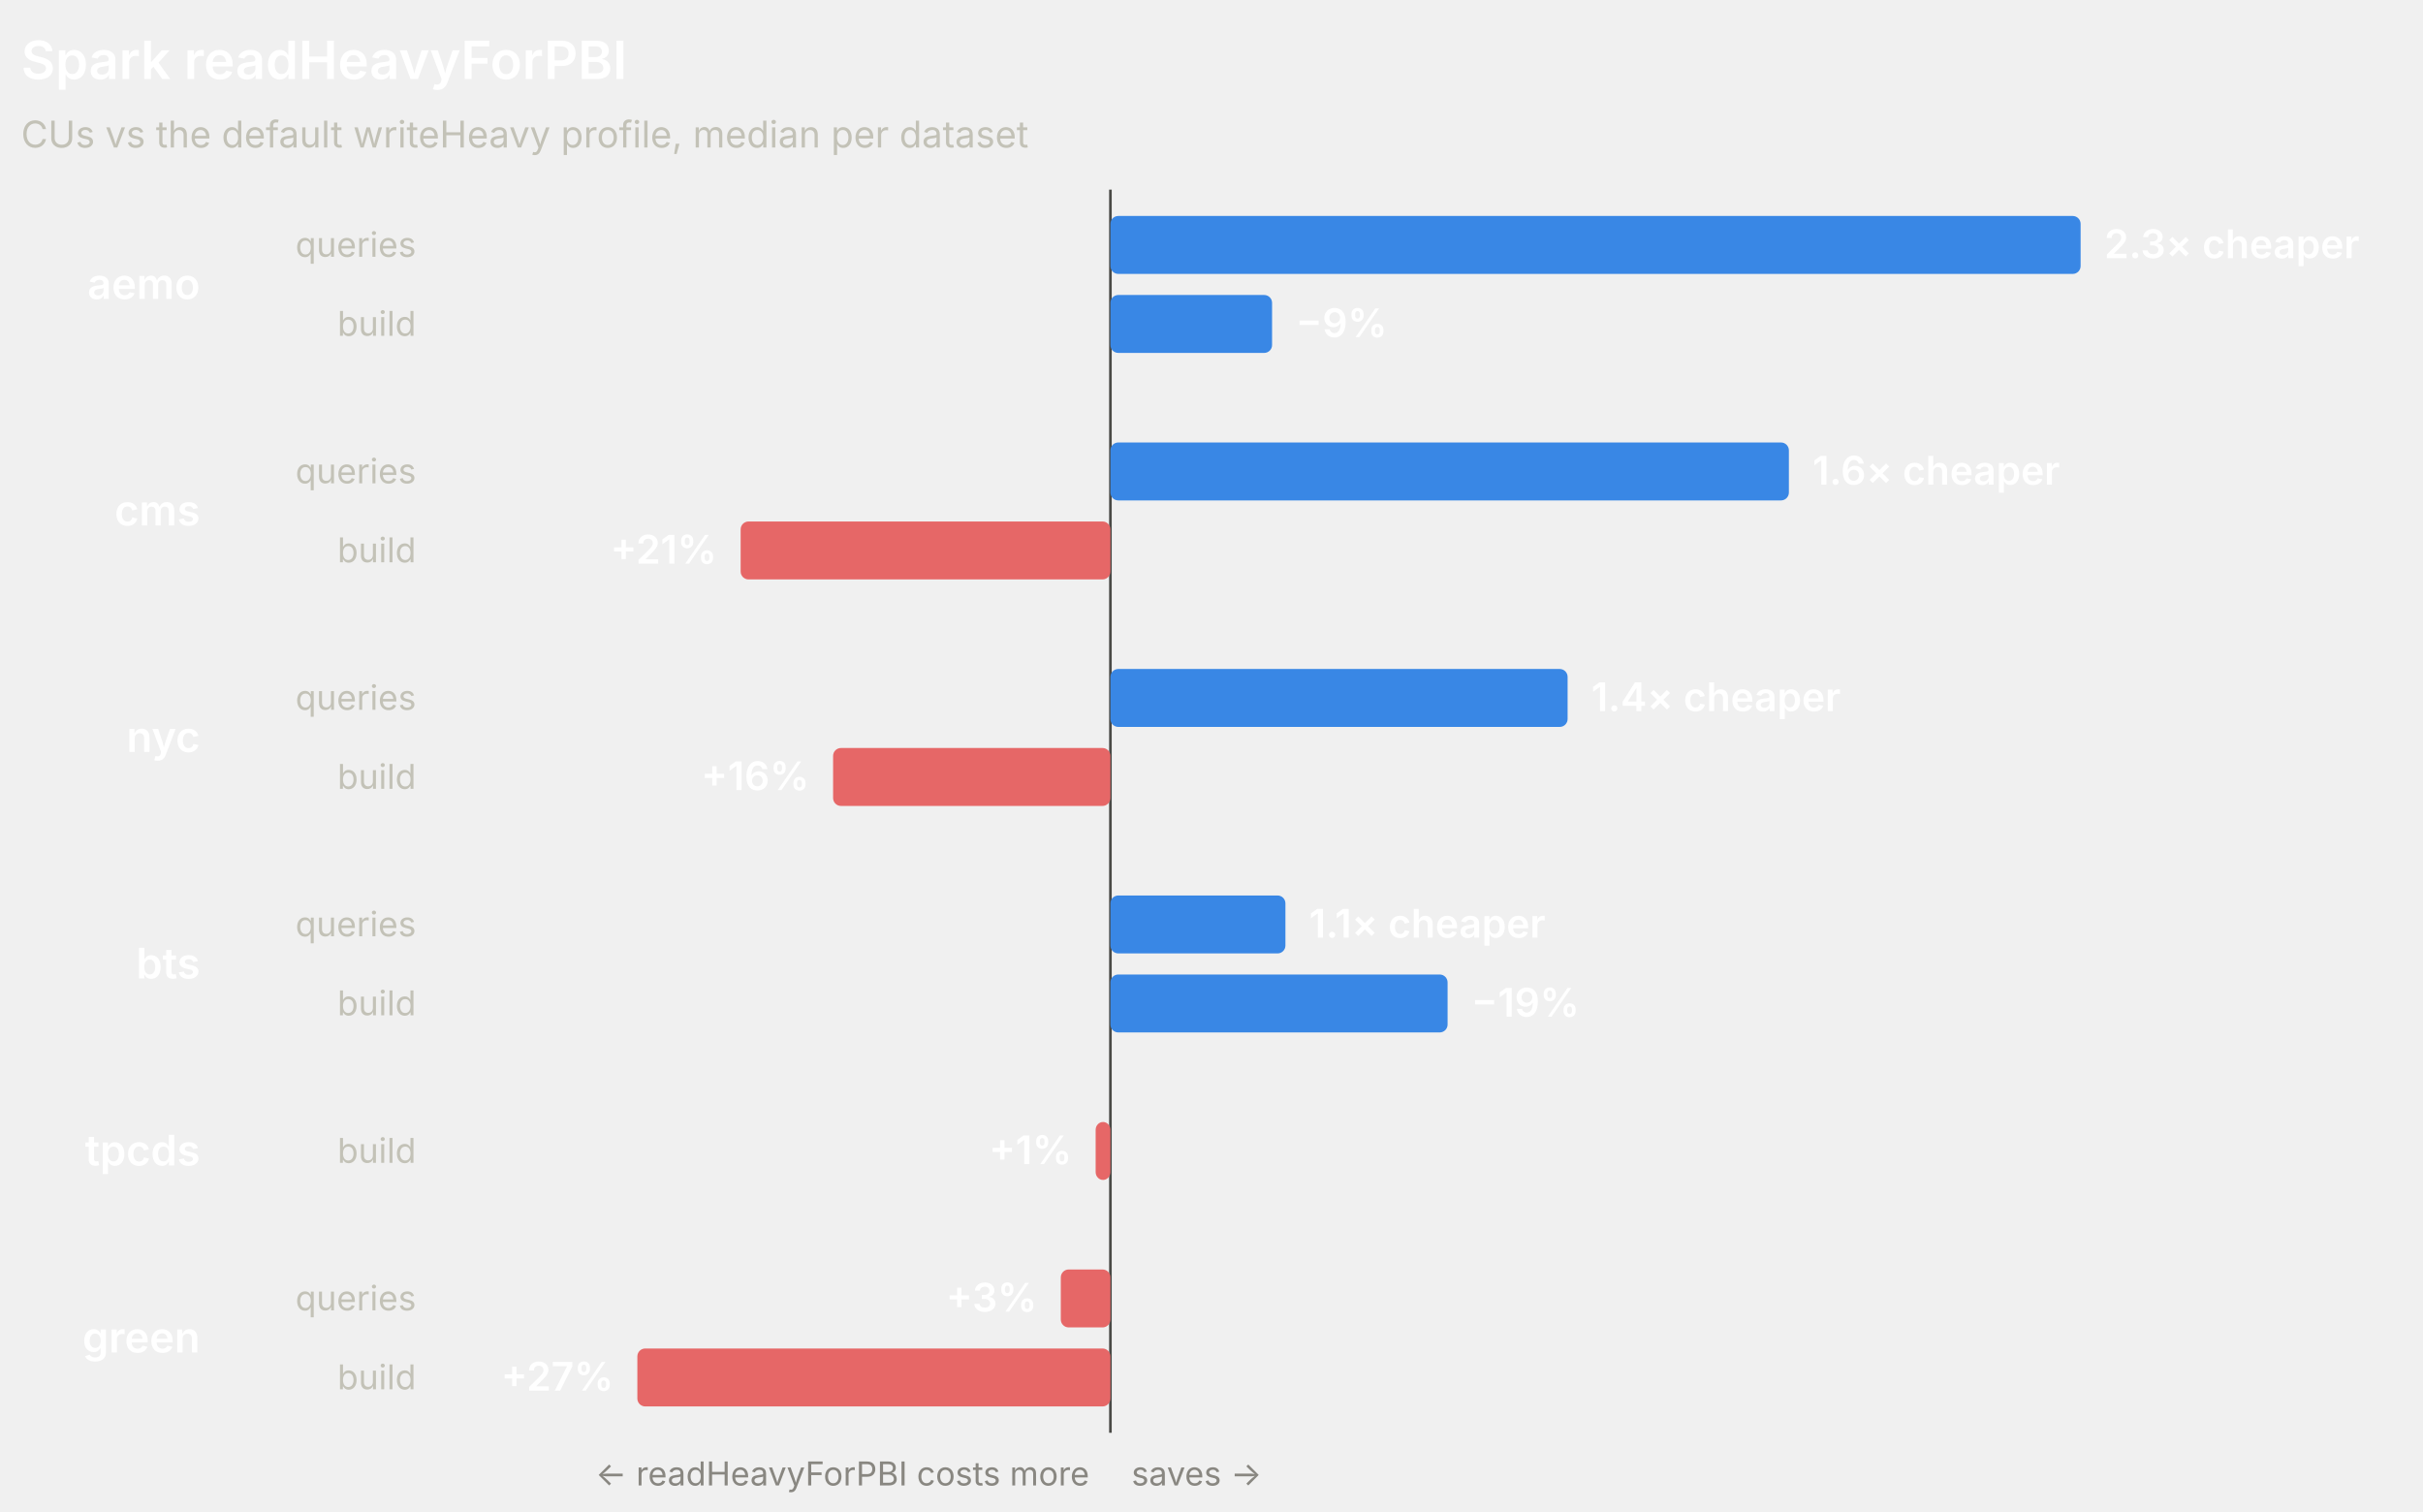
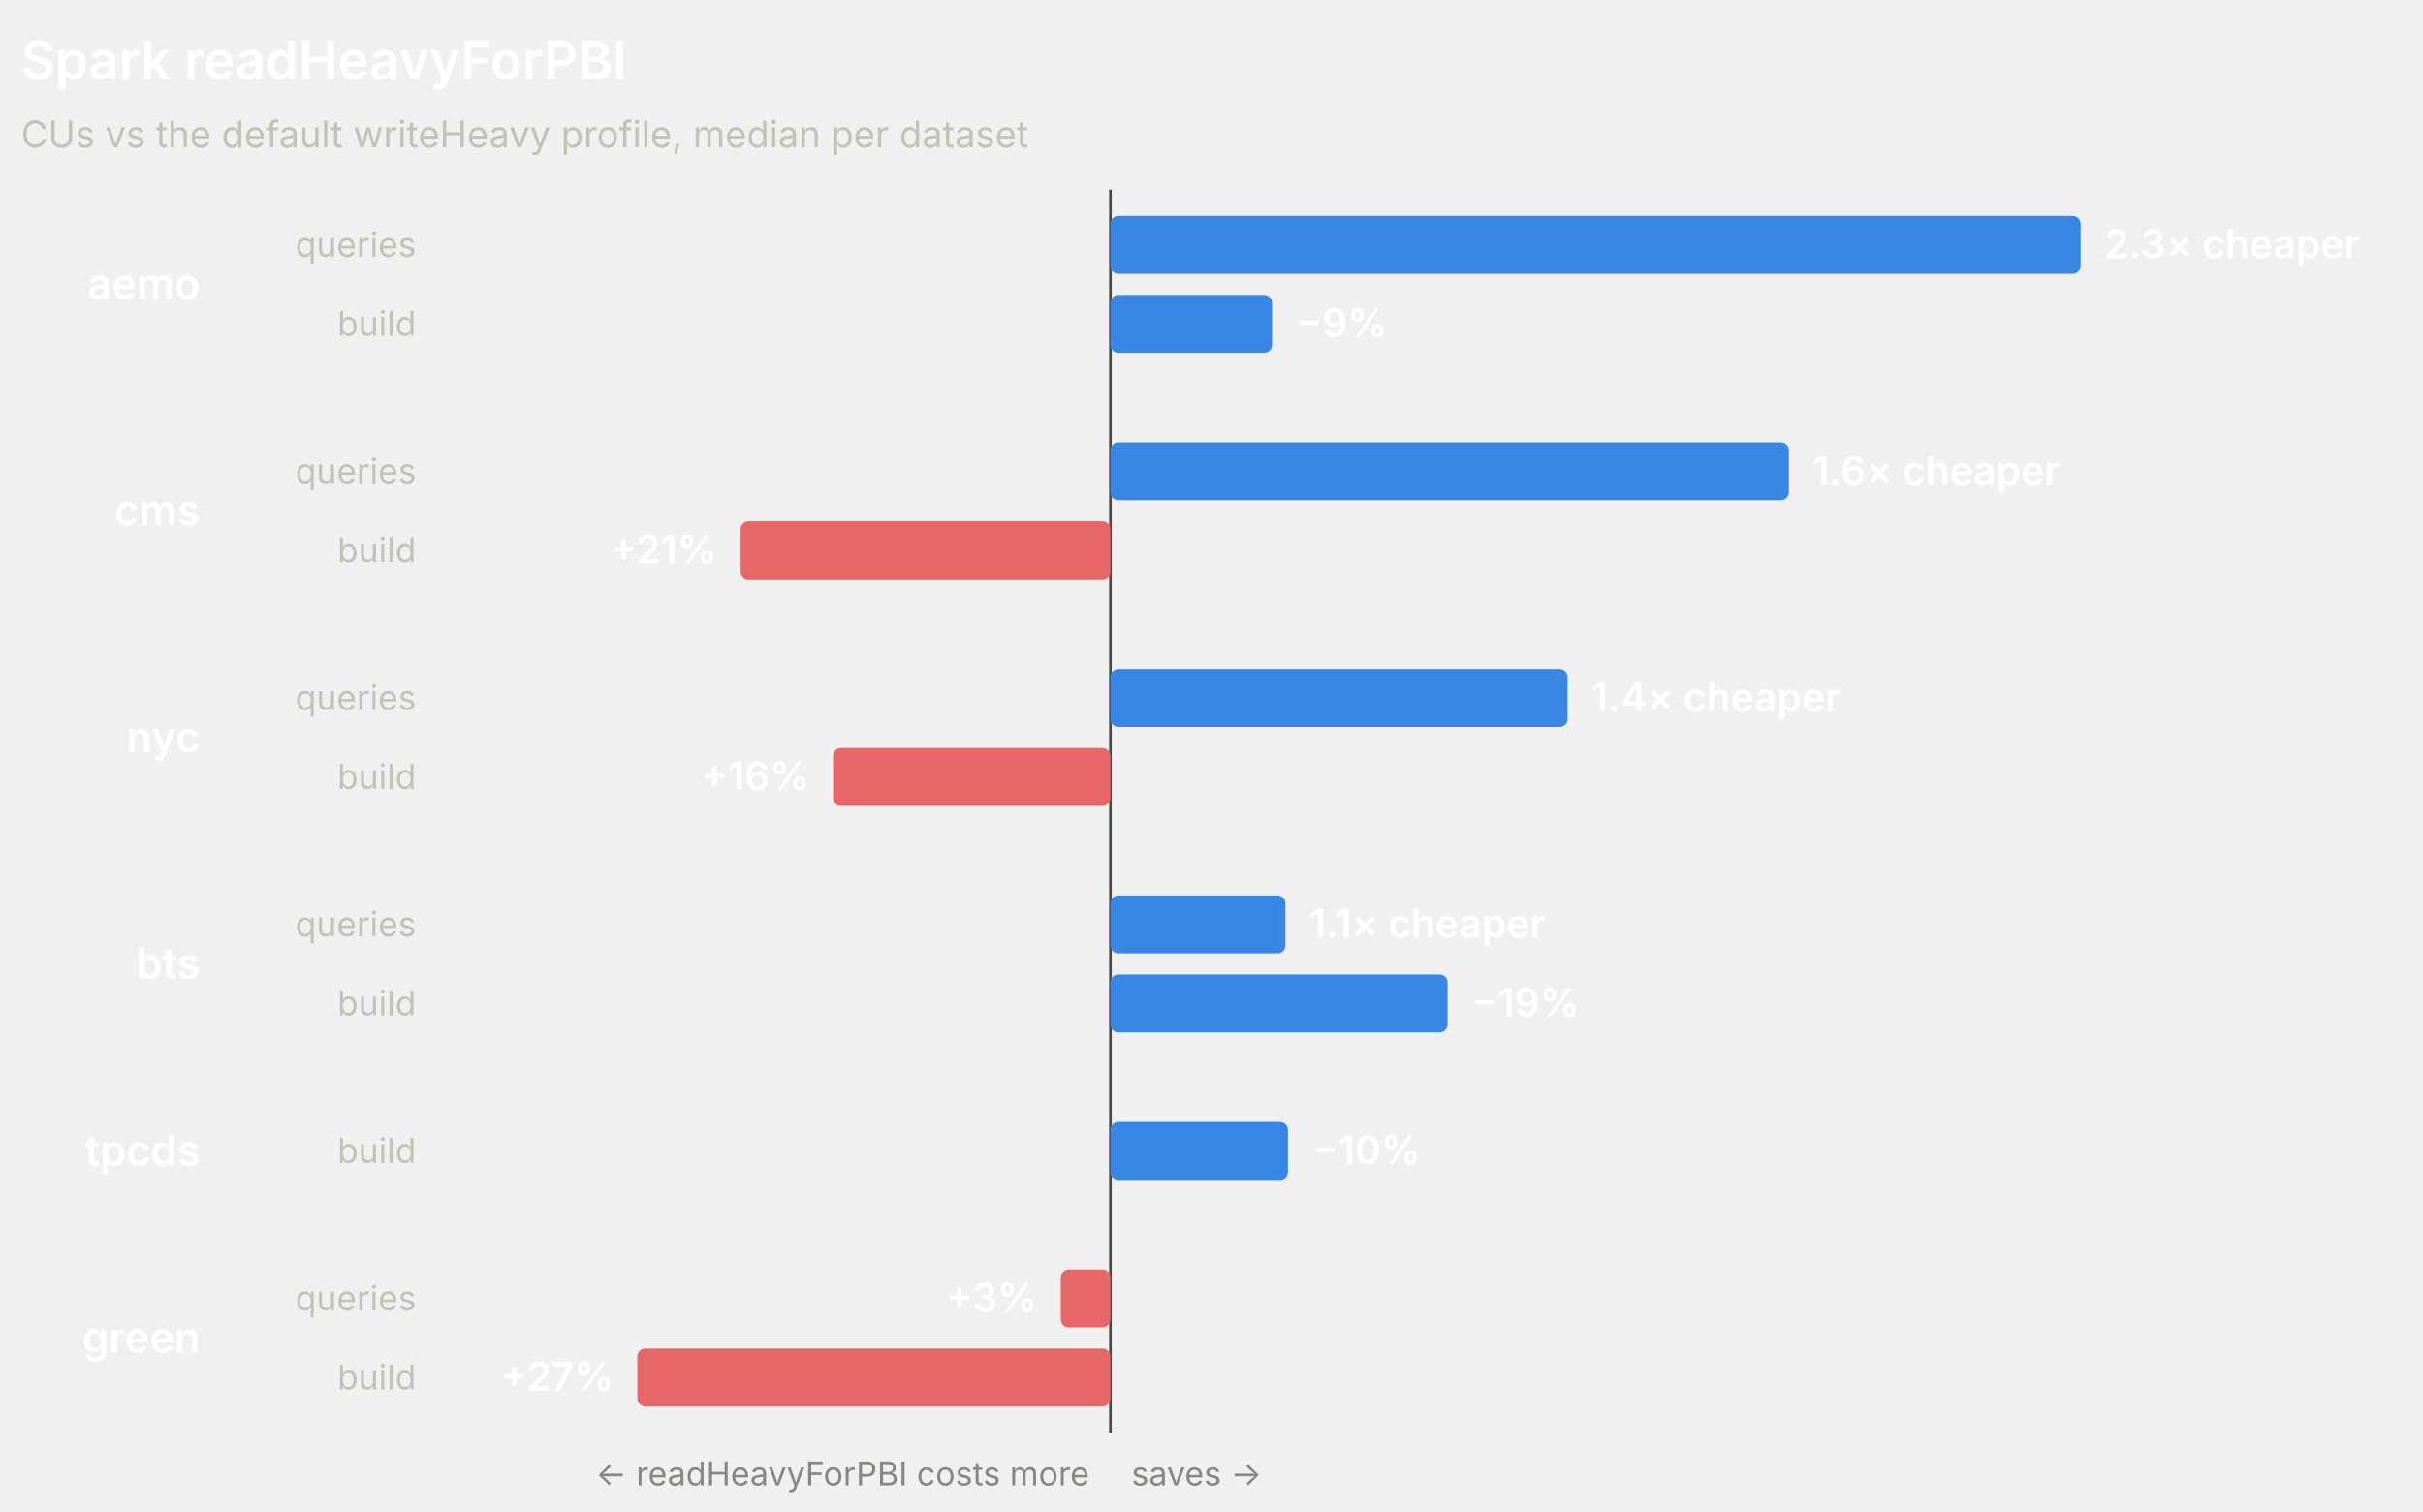
<svg xmlns="http://www.w3.org/2000/svg" width="920" height="574" viewBox="0 0 920 574" role="img" font-family="system-ui, -apple-system, 'Segoe UI', sans-serif">
  <line x1="421.62" y1="72" x2="421.62" y2="544" stroke="#4a4a46" stroke-width="1" />
  <text x="8" y="30" fill="#ffffff" font-size="20" font-weight="600">Spark readHeavyForPBI</text>
  <text x="8" y="56" fill="#c3c2b7" font-size="14">CUs vs the default writeHeavy profile, median per dataset</text>
  <text x="76" y="113.5" fill="#ffffff" font-size="16" font-weight="600" text-anchor="end">aemo</text>
  <text x="158" y="97.5" fill="#c3c2b7" font-size="13" text-anchor="end">queries</text>
  <rect x="421.62" y="82" width="368.38" height="22" rx="3" fill="#3987e5" />
  <text x="799" y="98" fill="#ffffff" font-size="15" font-weight="600" text-anchor="start">2.3× cheaper</text>
  <text x="158" y="127.5" fill="#c3c2b7" font-size="13" text-anchor="end">build</text>
  <rect x="421.62" y="112" width="61.38" height="22" rx="3" fill="#3987e5" />
  <text x="492" y="128" fill="#ffffff" font-size="15" font-weight="600" text-anchor="start">−9%</text>
  <text x="76" y="199.5" fill="#ffffff" font-size="16" font-weight="600" text-anchor="end">cms</text>
  <text x="158" y="183.5" fill="#c3c2b7" font-size="13" text-anchor="end">queries</text>
  <rect x="421.62" y="168" width="257.61" height="22" rx="3" fill="#3987e5" />
  <text x="688.23" y="184" fill="#ffffff" font-size="15" font-weight="600" text-anchor="start">1.6× cheaper</text>
  <text x="158" y="213.5" fill="#c3c2b7" font-size="13" text-anchor="end">build</text>
  <rect x="281.22" y="198" width="140.4" height="22" rx="3" fill="#e66767" />
  <text x="272.22" y="214" fill="#ffffff" font-size="15" font-weight="600" text-anchor="end">+21%</text>
  <text x="76" y="285.5" fill="#ffffff" font-size="16" font-weight="600" text-anchor="end">nyc</text>
  <text x="158" y="269.5" fill="#c3c2b7" font-size="13" text-anchor="end">queries</text>
  <rect x="421.62" y="254" width="173.59" height="22" rx="3" fill="#3987e5" />
  <text x="604.21" y="270" fill="#ffffff" font-size="15" font-weight="600" text-anchor="start">1.4× cheaper</text>
  <text x="158" y="299.5" fill="#c3c2b7" font-size="13" text-anchor="end">build</text>
  <rect x="316.32" y="284" width="105.29" height="22" rx="3" fill="#e66767" />
  <text x="307.32" y="300" fill="#ffffff" font-size="15" font-weight="600" text-anchor="end">+16%</text>
  <text x="76" y="371.5" fill="#ffffff" font-size="16" font-weight="600" text-anchor="end">bts</text>
  <text x="158" y="355.5" fill="#c3c2b7" font-size="13" text-anchor="end">queries</text>
  <rect x="421.62" y="340" width="66.45" height="22" rx="3" fill="#3987e5" />
  <text x="497.06" y="356" fill="#ffffff" font-size="15" font-weight="600" text-anchor="start">1.1× cheaper</text>
  <text x="158" y="385.5" fill="#c3c2b7" font-size="13" text-anchor="end">build</text>
  <rect x="421.62" y="370" width="128.02" height="22" rx="3" fill="#3987e5" />
  <text x="558.64" y="386" fill="#ffffff" font-size="15" font-weight="600" text-anchor="start">−19%</text>
  <text x="76" y="442.5" fill="#ffffff" font-size="16" font-weight="600" text-anchor="end">tpcds</text>
  <text x="158" y="441.5" fill="#c3c2b7" font-size="13" text-anchor="end">build</text>
-   <rect x="416.01" y="426" width="5.61" height="22" rx="3" fill="#e66767" />
-   <text x="407.01" y="442" fill="#ffffff" font-size="15" font-weight="600" text-anchor="end">+1%</text>
+   <rect x="421.62" y="426" width="67.4" height="22" rx="3" fill="#3987e5" />
+   <text x="498.02" y="442" fill="#ffffff" font-size="15" font-weight="600" text-anchor="start">−10%</text>
  <text x="76" y="513.5" fill="#ffffff" font-size="16" font-weight="600" text-anchor="end">green</text>
  <text x="158" y="497.5" fill="#c3c2b7" font-size="13" text-anchor="end">queries</text>
  <rect x="402.78" y="482" width="18.84" height="22" rx="3" fill="#e66767" />
  <text x="393.78" y="498" fill="#ffffff" font-size="15" font-weight="600" text-anchor="end">+3%</text>
  <text x="158" y="527.5" fill="#c3c2b7" font-size="13" text-anchor="end">build</text>
  <rect x="242" y="512" width="179.62" height="22" rx="3" fill="#e66767" />
  <text x="233" y="528" fill="#ffffff" font-size="15" font-weight="600" text-anchor="end">+27%</text>
  <text x="413.62" y="564" fill="#898781" font-size="12.5" text-anchor="end">← readHeavyForPBI costs more</text>
  <text x="429.62" y="564" fill="#898781" font-size="12.5" text-anchor="start">saves →</text>
</svg>
